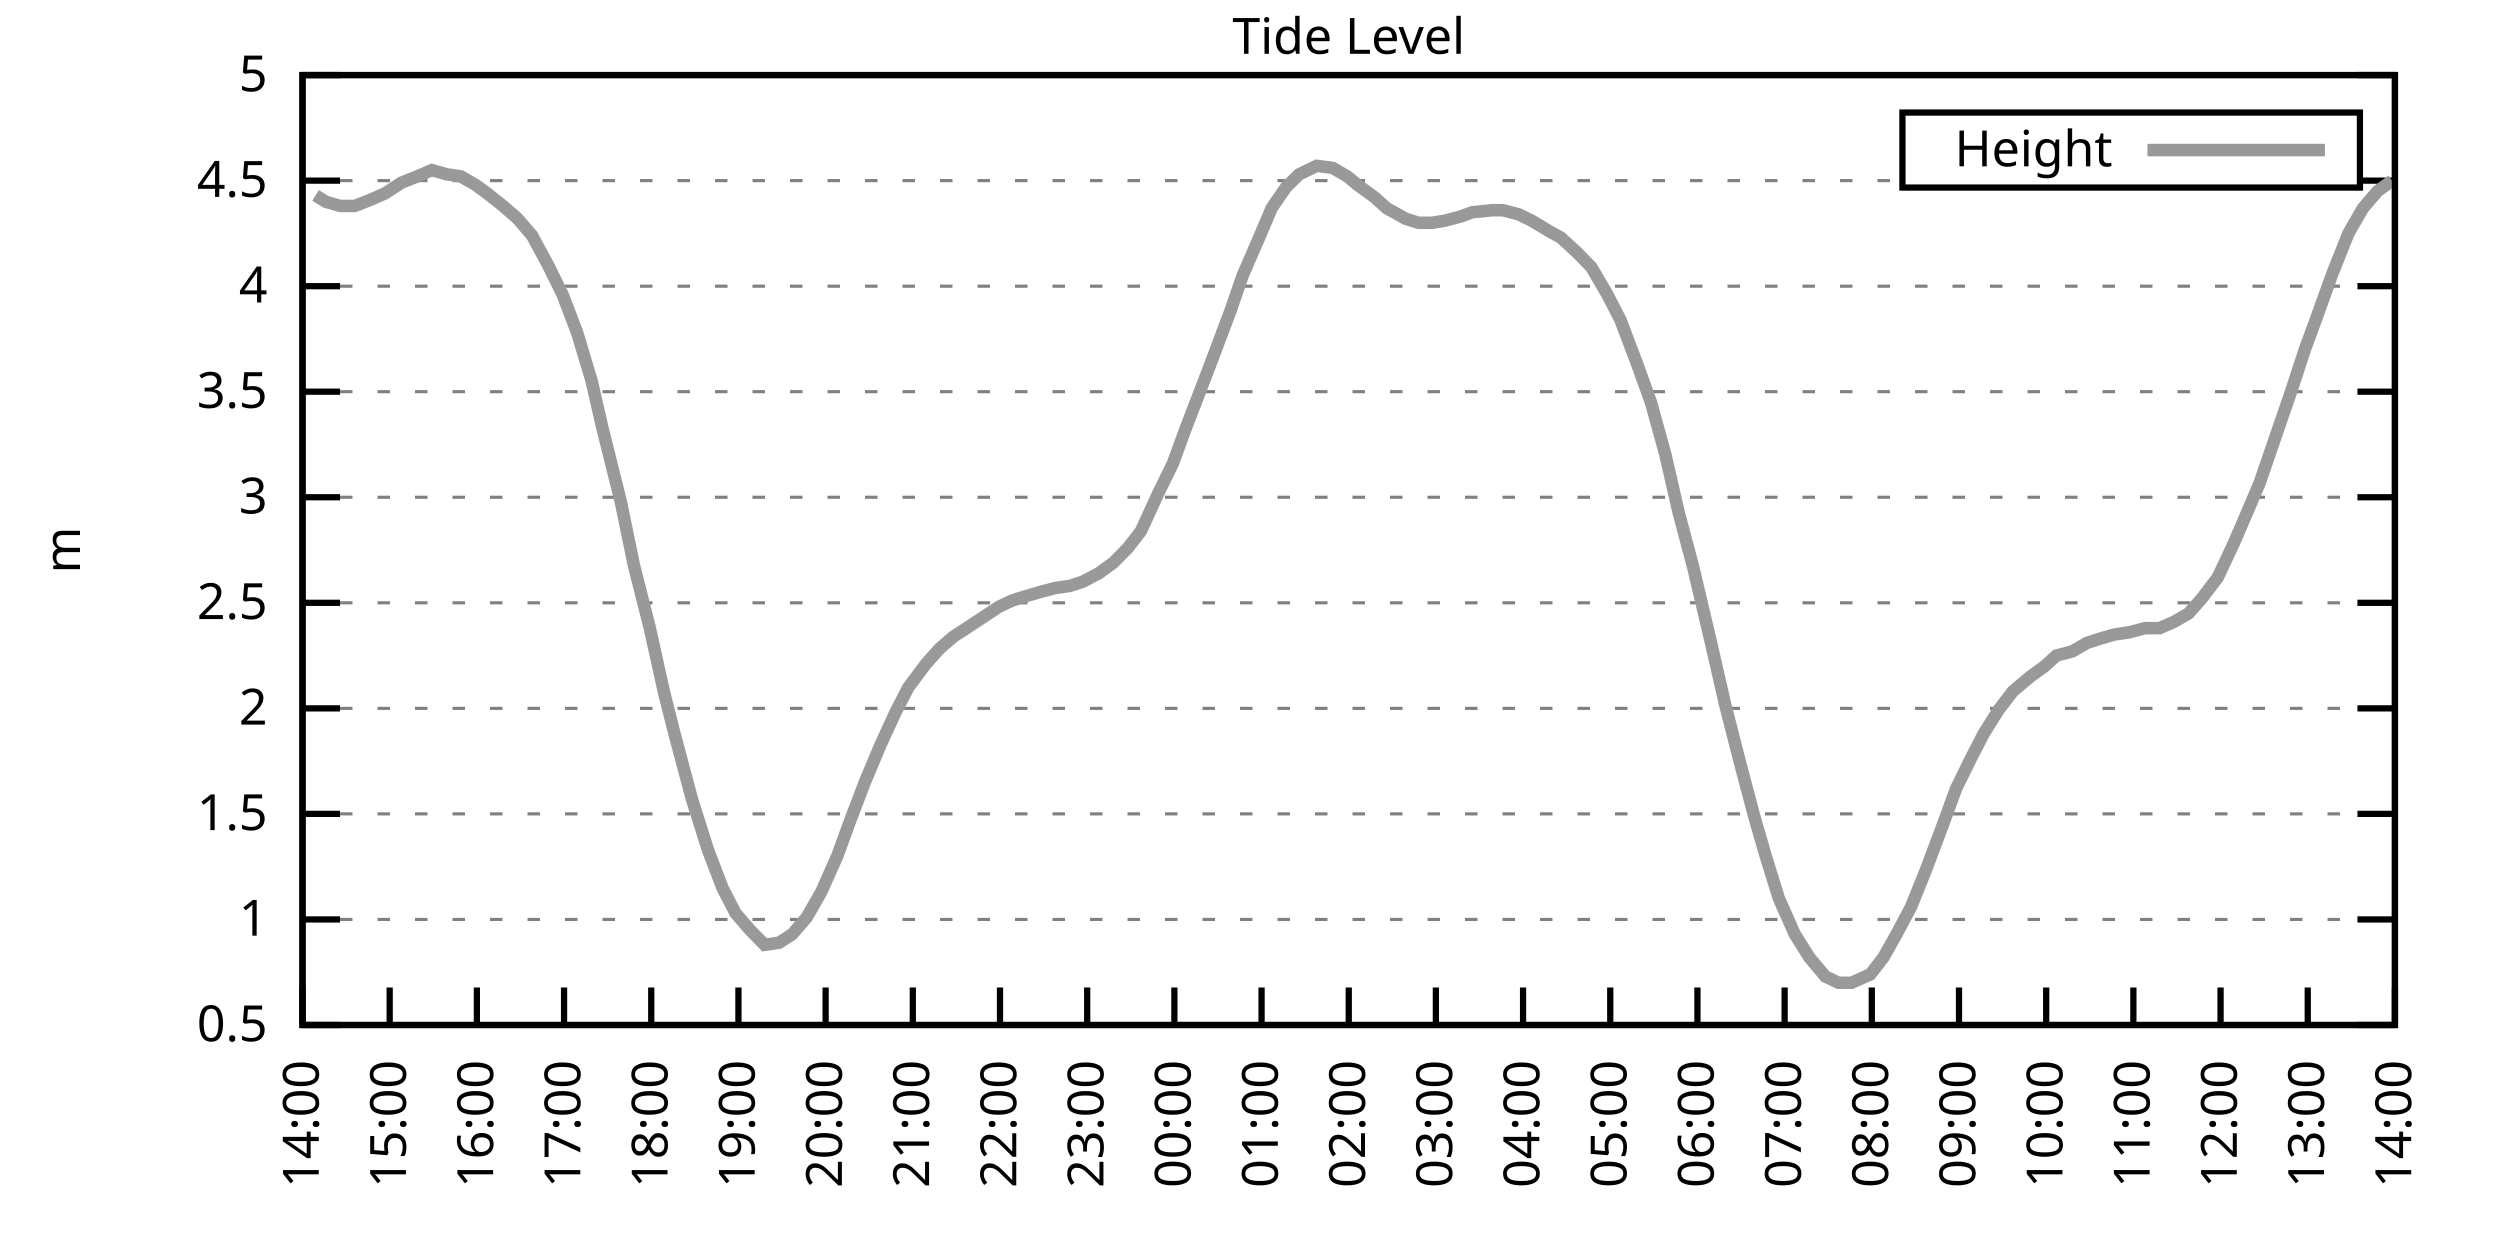
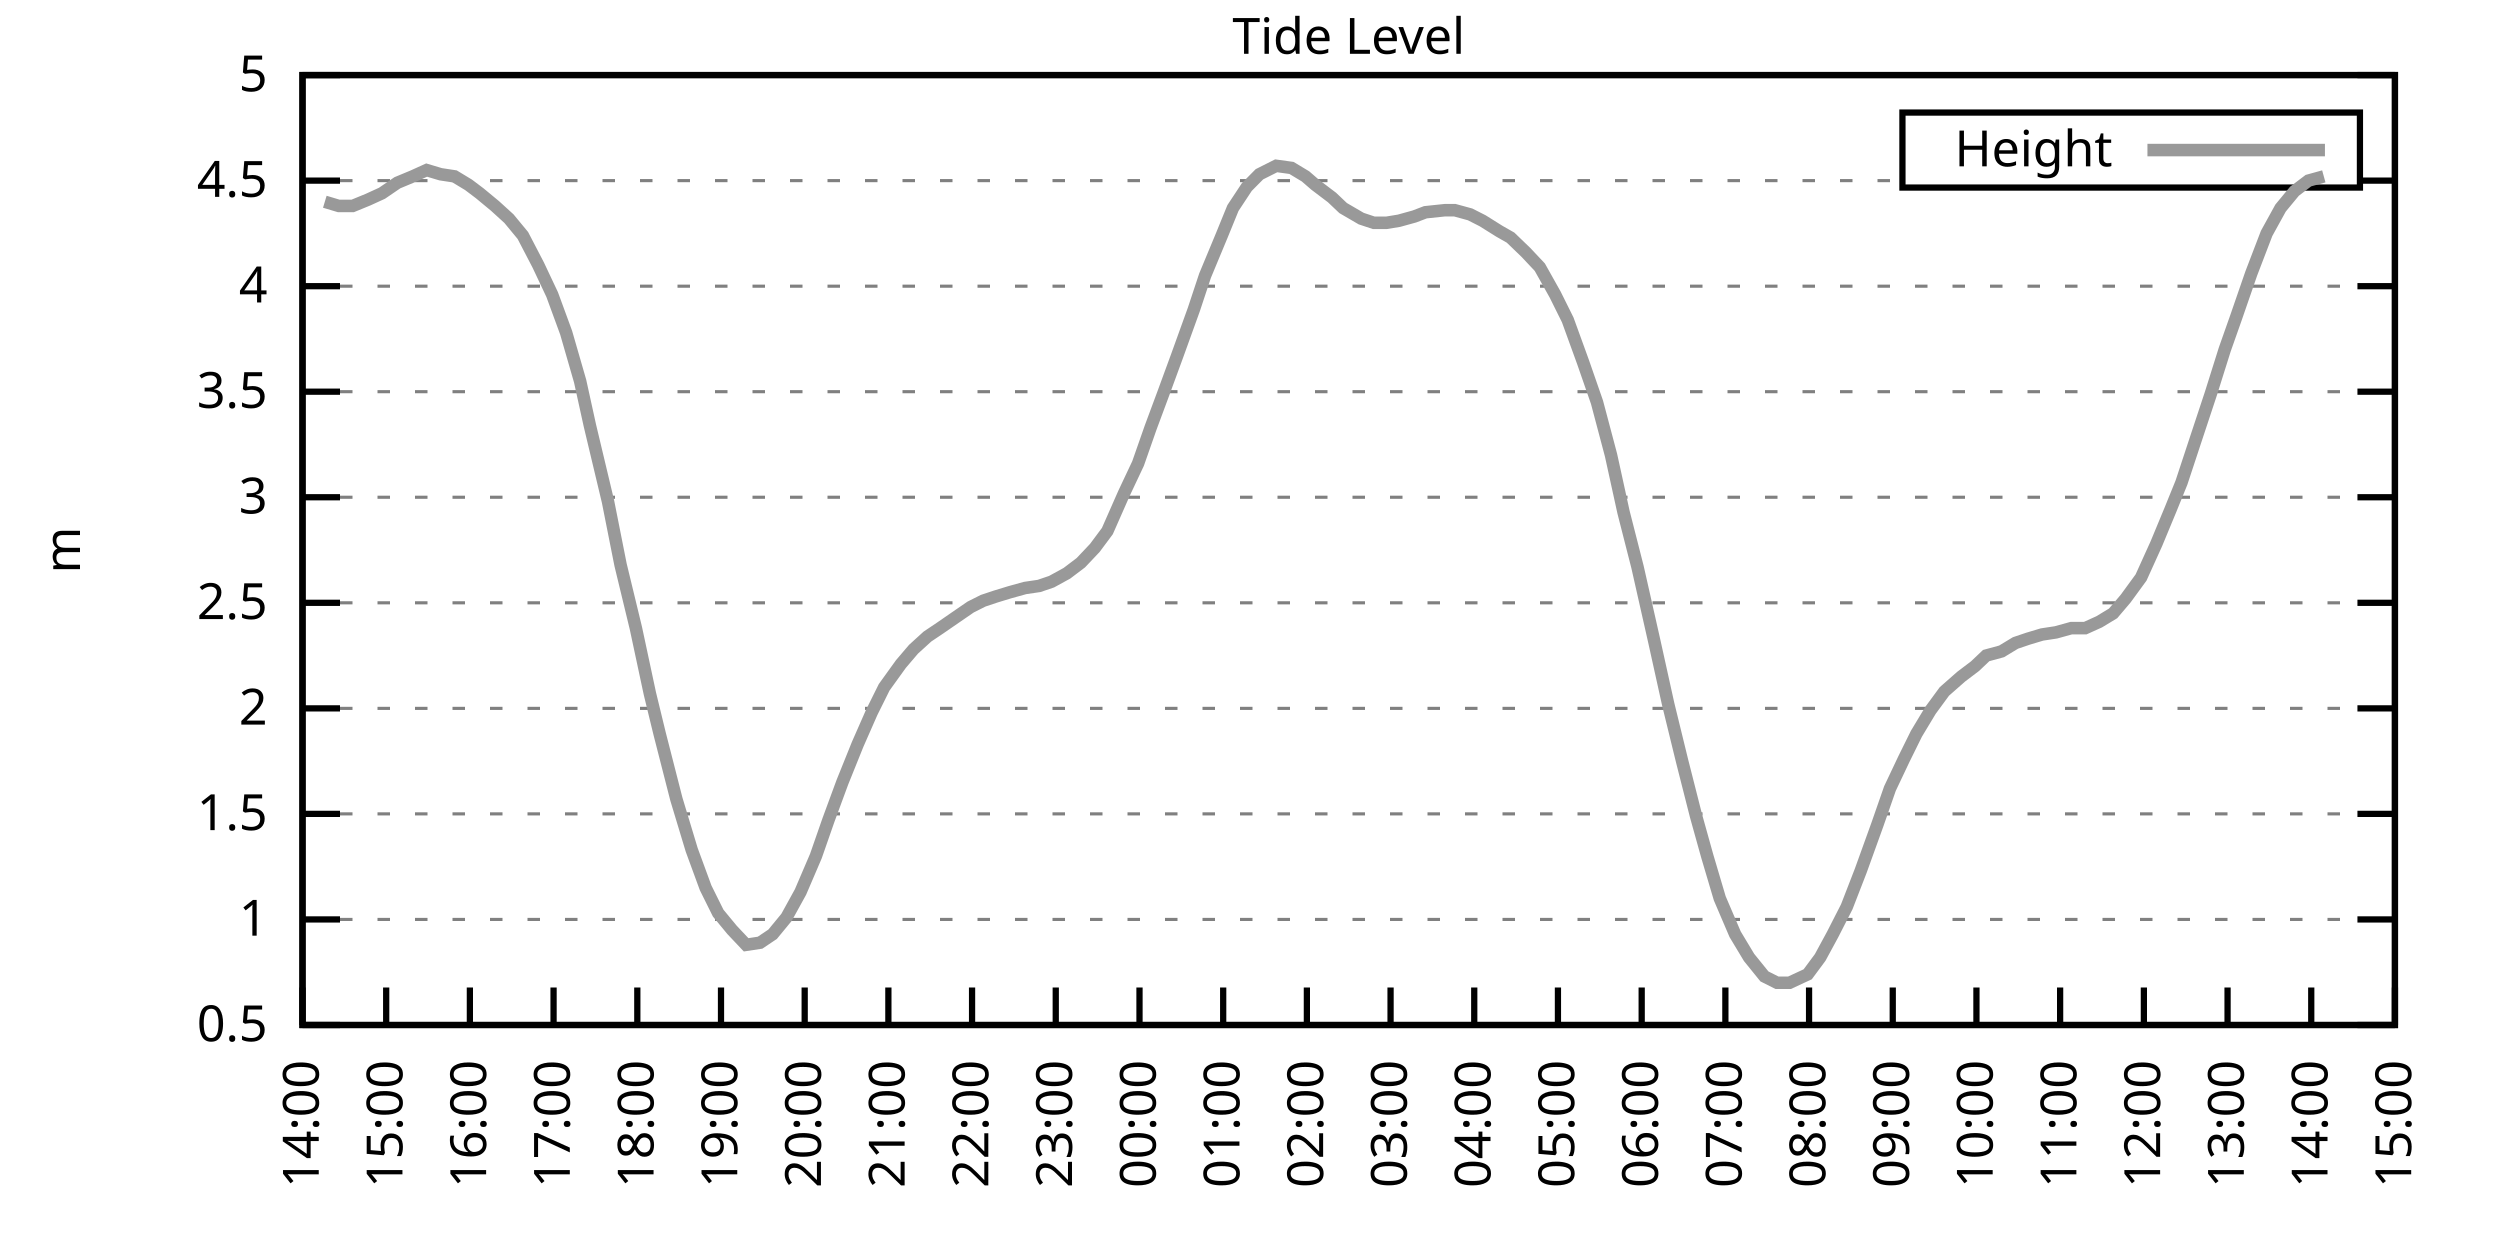
<svg xmlns="http://www.w3.org/2000/svg" xmlns:xlink="http://www.w3.org/1999/xlink" width="400" height="200" viewBox="0 0 400 200">
  <g id="gnuplot_canvas">
    <rect x="0" y="0" width="400" height="200" fill="none" />
    <defs>
      <circle id="gpDot" r="0.5" stroke-width="0.5" stroke="currentColor" />
      <path id="gpPt0" stroke-width="0.333" stroke="currentColor" d="M-1,0 h2 M0,-1 v2" />
      <path id="gpPt1" stroke-width="0.333" stroke="currentColor" d="M-1,-1 L1,1 M1,-1 L-1,1" />
      <path id="gpPt2" stroke-width="0.333" stroke="currentColor" d="M-1,0 L1,0 M0,-1 L0,1 M-1,-1 L1,1 M-1,1 L1,-1" />
      <rect id="gpPt3" stroke-width="0.333" stroke="currentColor" x="-1" y="-1" width="2" height="2" />
      <rect id="gpPt4" stroke-width="0.333" stroke="currentColor" fill="currentColor" x="-1" y="-1" width="2" height="2" />
      <circle id="gpPt5" stroke-width="0.333" stroke="currentColor" cx="0" cy="0" r="1" />
      <use xlink:href="#gpPt5" id="gpPt6" fill="currentColor" stroke="none" />
      <path id="gpPt7" stroke-width="0.333" stroke="currentColor" d="M0,-1.33 L-1.33,0.67 L1.33,0.67 z" />
      <use xlink:href="#gpPt7" id="gpPt8" fill="currentColor" stroke="none" />
      <use xlink:href="#gpPt7" id="gpPt9" stroke="currentColor" transform="rotate(180)" />
      <use xlink:href="#gpPt9" id="gpPt10" fill="currentColor" stroke="none" />
      <use xlink:href="#gpPt3" id="gpPt11" stroke="currentColor" transform="rotate(45)" />
      <use xlink:href="#gpPt11" id="gpPt12" fill="currentColor" stroke="none" />
      <path id="gpPt13" stroke-width="0.333" stroke="currentColor" d="M0,1.330 L1.265,0.411 L0.782,-1.067 L-0.782,-1.076 L-1.265,0.411 z" />
      <use xlink:href="#gpPt13" id="gpPt14" fill="currentColor" stroke="none" />
      <filter id="textbox" filterUnits="objectBoundingBox" x="0" y="0" height="1" width="1">
        <feFlood flood-color="white" flood-opacity="1" result="bgnd" />
        <feComposite in="SourceGraphic" in2="bgnd" operator="atop" />
      </filter>
      <filter id="greybox" filterUnits="objectBoundingBox" x="0" y="0" height="1" width="1">
        <feFlood flood-color="lightgrey" flood-opacity="1" result="grey" />
        <feComposite in="SourceGraphic" in2="grey" operator="atop" />
      </filter>
    </defs>
    <g fill="none" color="white" stroke="currentColor" stroke-width="1.00" stroke-linecap="butt" stroke-linejoin="miter">
</g>
    <g fill="none" color="black" stroke="currentColor" stroke-width="1.00" stroke-linecap="butt" stroke-linejoin="miter">
      <g stroke="none" shape-rendering="crispEdges">
        <polygon fill="rgb(255, 255, 255)" points="48.40,164.00 383.18,164.00 383.18,12.02 48.40,12.02 " />
      </g>
    </g>
    <g fill="none" color="black" stroke="currentColor" stroke-width="1.00" stroke-linecap="butt" stroke-linejoin="miter">
</g>
    <g fill="none" color="black" stroke="black" stroke-width="0.50" stroke-linecap="butt" stroke-linejoin="miter">
</g>
    <g fill="none" color="gray" stroke="currentColor" stroke-width="0.50" stroke-linecap="butt" stroke-linejoin="miter">
      <path stroke="gray" stroke-dasharray="2,4" class="gridline" d="M48.40,164.00 L383.19,164.00  " />
    </g>
    <g fill="none" color="gray" stroke="gray" stroke-width="1.00" stroke-linecap="butt" stroke-linejoin="miter">
</g>
    <g fill="none" color="black" stroke="currentColor" stroke-width="1.00" stroke-linecap="butt" stroke-linejoin="miter">
      <path stroke="black" d="M48.40,164.00 L54.40,164.00 M383.19,164.00 L377.19,164.00  " />
      <g transform="translate(42.80,166.60)" stroke="none" fill="black" font-family="Sans" font-size="8.00" text-anchor="end">
        <text>
          <tspan font-family="Sans"> 0.5</tspan>
        </text>
      </g>
    </g>
    <g fill="none" color="black" stroke="currentColor" stroke-width="1.00" stroke-linecap="butt" stroke-linejoin="miter">
</g>
    <g fill="none" color="black" stroke="black" stroke-width="0.50" stroke-linecap="butt" stroke-linejoin="miter">
</g>
    <g fill="none" color="gray" stroke="currentColor" stroke-width="0.50" stroke-linecap="butt" stroke-linejoin="miter">
      <path stroke="gray" stroke-dasharray="2,4" class="gridline" d="M48.40,147.11 L383.19,147.11  " />
    </g>
    <g fill="none" color="gray" stroke="gray" stroke-width="1.00" stroke-linecap="butt" stroke-linejoin="miter">
</g>
    <g fill="none" color="black" stroke="currentColor" stroke-width="1.00" stroke-linecap="butt" stroke-linejoin="miter">
      <path stroke="black" d="M48.40,147.11 L54.40,147.11 M383.19,147.11 L377.19,147.11  " />
      <g transform="translate(42.80,149.71)" stroke="none" fill="black" font-family="Sans" font-size="8.00" text-anchor="end">
        <text>
          <tspan font-family="Sans"> 1</tspan>
        </text>
      </g>
    </g>
    <g fill="none" color="black" stroke="currentColor" stroke-width="1.00" stroke-linecap="butt" stroke-linejoin="miter">
</g>
    <g fill="none" color="black" stroke="black" stroke-width="0.50" stroke-linecap="butt" stroke-linejoin="miter">
</g>
    <g fill="none" color="gray" stroke="currentColor" stroke-width="0.50" stroke-linecap="butt" stroke-linejoin="miter">
      <path stroke="gray" stroke-dasharray="2,4" class="gridline" d="M48.40,130.22 L383.19,130.22  " />
    </g>
    <g fill="none" color="gray" stroke="gray" stroke-width="1.00" stroke-linecap="butt" stroke-linejoin="miter">
</g>
    <g fill="none" color="black" stroke="currentColor" stroke-width="1.00" stroke-linecap="butt" stroke-linejoin="miter">
      <path stroke="black" d="M48.40,130.22 L54.40,130.22 M383.19,130.22 L377.19,130.22  " />
      <g transform="translate(42.80,132.82)" stroke="none" fill="black" font-family="Sans" font-size="8.00" text-anchor="end">
        <text>
          <tspan font-family="Sans"> 1.5</tspan>
        </text>
      </g>
    </g>
    <g fill="none" color="black" stroke="currentColor" stroke-width="1.00" stroke-linecap="butt" stroke-linejoin="miter">
</g>
    <g fill="none" color="black" stroke="black" stroke-width="0.50" stroke-linecap="butt" stroke-linejoin="miter">
</g>
    <g fill="none" color="gray" stroke="currentColor" stroke-width="0.50" stroke-linecap="butt" stroke-linejoin="miter">
      <path stroke="gray" stroke-dasharray="2,4" class="gridline" d="M48.40,113.34 L383.19,113.34  " />
    </g>
    <g fill="none" color="gray" stroke="gray" stroke-width="1.00" stroke-linecap="butt" stroke-linejoin="miter">
</g>
    <g fill="none" color="black" stroke="currentColor" stroke-width="1.00" stroke-linecap="butt" stroke-linejoin="miter">
      <path stroke="black" d="M48.40,113.34 L54.40,113.34 M383.19,113.34 L377.19,113.34  " />
      <g transform="translate(42.80,115.94)" stroke="none" fill="black" font-family="Sans" font-size="8.00" text-anchor="end">
        <text>
          <tspan font-family="Sans"> 2</tspan>
        </text>
      </g>
    </g>
    <g fill="none" color="black" stroke="currentColor" stroke-width="1.00" stroke-linecap="butt" stroke-linejoin="miter">
</g>
    <g fill="none" color="black" stroke="black" stroke-width="0.50" stroke-linecap="butt" stroke-linejoin="miter">
</g>
    <g fill="none" color="gray" stroke="currentColor" stroke-width="0.50" stroke-linecap="butt" stroke-linejoin="miter">
      <path stroke="gray" stroke-dasharray="2,4" class="gridline" d="M48.40,96.45 L383.19,96.45  " />
    </g>
    <g fill="none" color="gray" stroke="gray" stroke-width="1.00" stroke-linecap="butt" stroke-linejoin="miter">
</g>
    <g fill="none" color="black" stroke="currentColor" stroke-width="1.00" stroke-linecap="butt" stroke-linejoin="miter">
      <path stroke="black" d="M48.40,96.45 L54.40,96.45 M383.19,96.45 L377.19,96.45  " />
      <g transform="translate(42.80,99.05)" stroke="none" fill="black" font-family="Sans" font-size="8.00" text-anchor="end">
        <text>
          <tspan font-family="Sans"> 2.5</tspan>
        </text>
      </g>
    </g>
    <g fill="none" color="black" stroke="currentColor" stroke-width="1.00" stroke-linecap="butt" stroke-linejoin="miter">
</g>
    <g fill="none" color="black" stroke="black" stroke-width="0.50" stroke-linecap="butt" stroke-linejoin="miter">
</g>
    <g fill="none" color="gray" stroke="currentColor" stroke-width="0.50" stroke-linecap="butt" stroke-linejoin="miter">
      <path stroke="gray" stroke-dasharray="2,4" class="gridline" d="M48.40,79.56 L383.19,79.56  " />
    </g>
    <g fill="none" color="gray" stroke="gray" stroke-width="1.00" stroke-linecap="butt" stroke-linejoin="miter">
</g>
    <g fill="none" color="black" stroke="currentColor" stroke-width="1.00" stroke-linecap="butt" stroke-linejoin="miter">
      <path stroke="black" d="M48.40,79.56 L54.40,79.56 M383.19,79.56 L377.19,79.56  " />
      <g transform="translate(42.80,82.16)" stroke="none" fill="black" font-family="Sans" font-size="8.00" text-anchor="end">
        <text>
          <tspan font-family="Sans"> 3</tspan>
        </text>
      </g>
    </g>
    <g fill="none" color="black" stroke="currentColor" stroke-width="1.00" stroke-linecap="butt" stroke-linejoin="miter">
</g>
    <g fill="none" color="black" stroke="black" stroke-width="0.50" stroke-linecap="butt" stroke-linejoin="miter">
</g>
    <g fill="none" color="gray" stroke="currentColor" stroke-width="0.50" stroke-linecap="butt" stroke-linejoin="miter">
      <path stroke="gray" stroke-dasharray="2,4" class="gridline" d="M48.40,62.67 L383.19,62.67  " />
    </g>
    <g fill="none" color="gray" stroke="gray" stroke-width="1.00" stroke-linecap="butt" stroke-linejoin="miter">
</g>
    <g fill="none" color="black" stroke="currentColor" stroke-width="1.00" stroke-linecap="butt" stroke-linejoin="miter">
      <path stroke="black" d="M48.40,62.67 L54.40,62.67 M383.19,62.67 L377.19,62.67  " />
      <g transform="translate(42.80,65.27)" stroke="none" fill="black" font-family="Sans" font-size="8.00" text-anchor="end">
        <text>
          <tspan font-family="Sans"> 3.5</tspan>
        </text>
      </g>
    </g>
    <g fill="none" color="black" stroke="currentColor" stroke-width="1.00" stroke-linecap="butt" stroke-linejoin="miter">
</g>
    <g fill="none" color="black" stroke="black" stroke-width="0.50" stroke-linecap="butt" stroke-linejoin="miter">
</g>
    <g fill="none" color="gray" stroke="currentColor" stroke-width="0.50" stroke-linecap="butt" stroke-linejoin="miter">
      <path stroke="gray" stroke-dasharray="2,4" class="gridline" d="M48.40,45.79 L383.19,45.79  " />
    </g>
    <g fill="none" color="gray" stroke="gray" stroke-width="1.00" stroke-linecap="butt" stroke-linejoin="miter">
</g>
    <g fill="none" color="black" stroke="currentColor" stroke-width="1.00" stroke-linecap="butt" stroke-linejoin="miter">
      <path stroke="black" d="M48.40,45.79 L54.40,45.79 M383.19,45.79 L377.19,45.79  " />
      <g transform="translate(42.80,48.39)" stroke="none" fill="black" font-family="Sans" font-size="8.00" text-anchor="end">
        <text>
          <tspan font-family="Sans"> 4</tspan>
        </text>
      </g>
    </g>
    <g fill="none" color="black" stroke="currentColor" stroke-width="1.00" stroke-linecap="butt" stroke-linejoin="miter">
</g>
    <g fill="none" color="black" stroke="black" stroke-width="0.50" stroke-linecap="butt" stroke-linejoin="miter">
</g>
    <g fill="none" color="gray" stroke="currentColor" stroke-width="0.50" stroke-linecap="butt" stroke-linejoin="miter">
      <path stroke="gray" stroke-dasharray="2,4" class="gridline" d="M48.40,28.90 L304.39,28.90 M377.59,28.90 L383.19,28.90  " />
    </g>
    <g fill="none" color="gray" stroke="gray" stroke-width="1.00" stroke-linecap="butt" stroke-linejoin="miter">
</g>
    <g fill="none" color="black" stroke="currentColor" stroke-width="1.00" stroke-linecap="butt" stroke-linejoin="miter">
      <path stroke="black" d="M48.40,28.90 L54.40,28.90 M383.19,28.90 L377.19,28.90  " />
      <g transform="translate(42.80,31.50)" stroke="none" fill="black" font-family="Sans" font-size="8.00" text-anchor="end">
        <text>
          <tspan font-family="Sans"> 4.5</tspan>
        </text>
      </g>
    </g>
    <g fill="none" color="black" stroke="currentColor" stroke-width="1.00" stroke-linecap="butt" stroke-linejoin="miter">
</g>
    <g fill="none" color="black" stroke="black" stroke-width="0.50" stroke-linecap="butt" stroke-linejoin="miter">
</g>
    <g fill="none" color="gray" stroke="currentColor" stroke-width="0.50" stroke-linecap="butt" stroke-linejoin="miter">
      <path stroke="gray" stroke-dasharray="2,4" class="gridline" d="M48.40,12.01 L383.19,12.01  " />
    </g>
    <g fill="none" color="gray" stroke="gray" stroke-width="1.00" stroke-linecap="butt" stroke-linejoin="miter">
</g>
    <g fill="none" color="black" stroke="currentColor" stroke-width="1.00" stroke-linecap="butt" stroke-linejoin="miter">
      <path stroke="black" d="M48.40,12.01 L54.40,12.01 M383.19,12.01 L377.19,12.01  " />
      <g transform="translate(42.80,14.61)" stroke="none" fill="black" font-family="Sans" font-size="8.00" text-anchor="end">
        <text>
          <tspan font-family="Sans"> 5</tspan>
        </text>
      </g>
    </g>
    <g fill="none" color="black" stroke="currentColor" stroke-width="1.00" stroke-linecap="butt" stroke-linejoin="miter">
      <path stroke="black" d="M48.40,164.00 L48.40,158.00  " />
      <g transform="translate(51.00,169.60) rotate(270.00)" stroke="none" fill="black" font-family="Sans" font-size="8.00" text-anchor="end">
        <text>
          <tspan font-family="Sans">14:00</tspan>
        </text>
      </g>
    </g>
    <g fill="none" color="black" stroke="currentColor" stroke-width="1.00" stroke-linecap="butt" stroke-linejoin="miter">
-       <path stroke="black" d="M62.35,164.00 L62.35,158.00  " />
-       <g transform="translate(64.95,169.60) rotate(270.00)" stroke="none" fill="black" font-family="Sans" font-size="8.00" text-anchor="end">
+       <path stroke="black" d="M61.79,164.00 L61.79,158.00  " />
+       <g transform="translate(64.39,169.60) rotate(270.00)" stroke="none" fill="black" font-family="Sans" font-size="8.00" text-anchor="end">
        <text>
          <tspan font-family="Sans">15:00</tspan>
        </text>
      </g>
    </g>
    <g fill="none" color="black" stroke="currentColor" stroke-width="1.00" stroke-linecap="butt" stroke-linejoin="miter">
-       <path stroke="black" d="M76.30,164.00 L76.30,158.00  " />
-       <g transform="translate(78.90,169.60) rotate(270.00)" stroke="none" fill="black" font-family="Sans" font-size="8.00" text-anchor="end">
+       <path stroke="black" d="M75.18,164.00 L75.18,158.00  " />
+       <g transform="translate(77.78,169.60) rotate(270.00)" stroke="none" fill="black" font-family="Sans" font-size="8.00" text-anchor="end">
        <text>
          <tspan font-family="Sans">16:00</tspan>
        </text>
      </g>
    </g>
    <g fill="none" color="black" stroke="currentColor" stroke-width="1.00" stroke-linecap="butt" stroke-linejoin="miter">
-       <path stroke="black" d="M90.25,164.00 L90.25,158.00  " />
-       <g transform="translate(92.85,169.60) rotate(270.00)" stroke="none" fill="black" font-family="Sans" font-size="8.00" text-anchor="end">
+       <path stroke="black" d="M88.57,164.00 L88.57,158.00  " />
+       <g transform="translate(91.17,169.60) rotate(270.00)" stroke="none" fill="black" font-family="Sans" font-size="8.00" text-anchor="end">
        <text>
          <tspan font-family="Sans">17:00</tspan>
        </text>
      </g>
    </g>
    <g fill="none" color="black" stroke="currentColor" stroke-width="1.00" stroke-linecap="butt" stroke-linejoin="miter">
-       <path stroke="black" d="M104.20,164.00 L104.20,158.00  " />
-       <g transform="translate(106.80,169.60) rotate(270.00)" stroke="none" fill="black" font-family="Sans" font-size="8.00" text-anchor="end">
+       <path stroke="black" d="M101.97,164.00 L101.97,158.00  " />
+       <g transform="translate(104.57,169.60) rotate(270.00)" stroke="none" fill="black" font-family="Sans" font-size="8.00" text-anchor="end">
        <text>
          <tspan font-family="Sans">18:00</tspan>
        </text>
      </g>
    </g>
    <g fill="none" color="black" stroke="currentColor" stroke-width="1.00" stroke-linecap="butt" stroke-linejoin="miter">
-       <path stroke="black" d="M118.15,164.00 L118.15,158.00  " />
-       <g transform="translate(120.75,169.60) rotate(270.00)" stroke="none" fill="black" font-family="Sans" font-size="8.00" text-anchor="end">
+       <path stroke="black" d="M115.36,164.00 L115.36,158.00  " />
+       <g transform="translate(117.96,169.60) rotate(270.00)" stroke="none" fill="black" font-family="Sans" font-size="8.00" text-anchor="end">
        <text>
          <tspan font-family="Sans">19:00</tspan>
        </text>
      </g>
    </g>
    <g fill="none" color="black" stroke="currentColor" stroke-width="1.00" stroke-linecap="butt" stroke-linejoin="miter">
-       <path stroke="black" d="M132.10,164.00 L132.10,158.00  " />
-       <g transform="translate(134.70,169.60) rotate(270.00)" stroke="none" fill="black" font-family="Sans" font-size="8.00" text-anchor="end">
+       <path stroke="black" d="M128.75,164.00 L128.75,158.00  " />
+       <g transform="translate(131.35,169.60) rotate(270.00)" stroke="none" fill="black" font-family="Sans" font-size="8.00" text-anchor="end">
        <text>
          <tspan font-family="Sans">20:00</tspan>
        </text>
      </g>
    </g>
    <g fill="none" color="black" stroke="currentColor" stroke-width="1.00" stroke-linecap="butt" stroke-linejoin="miter">
-       <path stroke="black" d="M146.05,164.00 L146.05,158.00  " />
-       <g transform="translate(148.65,169.60) rotate(270.00)" stroke="none" fill="black" font-family="Sans" font-size="8.00" text-anchor="end">
+       <path stroke="black" d="M142.14,164.00 L142.14,158.00  " />
+       <g transform="translate(144.74,169.60) rotate(270.00)" stroke="none" fill="black" font-family="Sans" font-size="8.00" text-anchor="end">
        <text>
          <tspan font-family="Sans">21:00</tspan>
        </text>
      </g>
    </g>
    <g fill="none" color="black" stroke="currentColor" stroke-width="1.00" stroke-linecap="butt" stroke-linejoin="miter">
-       <path stroke="black" d="M160.00,164.00 L160.00,158.00  " />
-       <g transform="translate(162.60,169.60) rotate(270.00)" stroke="none" fill="black" font-family="Sans" font-size="8.00" text-anchor="end">
+       <path stroke="black" d="M155.53,164.00 L155.53,158.00  " />
+       <g transform="translate(158.13,169.60) rotate(270.00)" stroke="none" fill="black" font-family="Sans" font-size="8.00" text-anchor="end">
        <text>
          <tspan font-family="Sans">22:00</tspan>
        </text>
      </g>
    </g>
    <g fill="none" color="black" stroke="currentColor" stroke-width="1.00" stroke-linecap="butt" stroke-linejoin="miter">
-       <path stroke="black" d="M173.95,164.00 L173.95,158.00  " />
-       <g transform="translate(176.55,169.60) rotate(270.00)" stroke="none" fill="black" font-family="Sans" font-size="8.00" text-anchor="end">
+       <path stroke="black" d="M168.92,164.00 L168.92,158.00  " />
+       <g transform="translate(171.52,169.60) rotate(270.00)" stroke="none" fill="black" font-family="Sans" font-size="8.00" text-anchor="end">
        <text>
          <tspan font-family="Sans">23:00</tspan>
        </text>
      </g>
    </g>
    <g fill="none" color="black" stroke="currentColor" stroke-width="1.00" stroke-linecap="butt" stroke-linejoin="miter">
-       <path stroke="black" d="M187.90,164.00 L187.90,158.00  " />
-       <g transform="translate(190.50,169.60) rotate(270.00)" stroke="none" fill="black" font-family="Sans" font-size="8.00" text-anchor="end">
+       <path stroke="black" d="M182.32,164.00 L182.32,158.00  " />
+       <g transform="translate(184.92,169.60) rotate(270.00)" stroke="none" fill="black" font-family="Sans" font-size="8.00" text-anchor="end">
        <text>
          <tspan font-family="Sans">00:00</tspan>
        </text>
      </g>
    </g>
    <g fill="none" color="black" stroke="currentColor" stroke-width="1.00" stroke-linecap="butt" stroke-linejoin="miter">
-       <path stroke="black" d="M201.85,164.00 L201.85,158.00  " />
-       <g transform="translate(204.45,169.60) rotate(270.00)" stroke="none" fill="black" font-family="Sans" font-size="8.00" text-anchor="end">
+       <path stroke="black" d="M195.71,164.00 L195.71,158.00  " />
+       <g transform="translate(198.31,169.60) rotate(270.00)" stroke="none" fill="black" font-family="Sans" font-size="8.00" text-anchor="end">
        <text>
          <tspan font-family="Sans">01:00</tspan>
        </text>
      </g>
    </g>
    <g fill="none" color="black" stroke="currentColor" stroke-width="1.00" stroke-linecap="butt" stroke-linejoin="miter">
-       <path stroke="black" d="M215.80,164.00 L215.80,158.00  " />
-       <g transform="translate(218.40,169.60) rotate(270.00)" stroke="none" fill="black" font-family="Sans" font-size="8.00" text-anchor="end">
+       <path stroke="black" d="M209.10,164.00 L209.10,158.00  " />
+       <g transform="translate(211.70,169.60) rotate(270.00)" stroke="none" fill="black" font-family="Sans" font-size="8.00" text-anchor="end">
        <text>
          <tspan font-family="Sans">02:00</tspan>
        </text>
      </g>
    </g>
    <g fill="none" color="black" stroke="currentColor" stroke-width="1.00" stroke-linecap="butt" stroke-linejoin="miter">
-       <path stroke="black" d="M229.74,164.00 L229.74,158.00  " />
-       <g transform="translate(232.34,169.60) rotate(270.00)" stroke="none" fill="black" font-family="Sans" font-size="8.00" text-anchor="end">
+       <path stroke="black" d="M222.49,164.00 L222.49,158.00  " />
+       <g transform="translate(225.09,169.60) rotate(270.00)" stroke="none" fill="black" font-family="Sans" font-size="8.00" text-anchor="end">
        <text>
          <tspan font-family="Sans">03:00</tspan>
        </text>
      </g>
    </g>
    <g fill="none" color="black" stroke="currentColor" stroke-width="1.00" stroke-linecap="butt" stroke-linejoin="miter">
-       <path stroke="black" d="M243.69,164.00 L243.69,158.00  " />
-       <g transform="translate(246.29,169.60) rotate(270.00)" stroke="none" fill="black" font-family="Sans" font-size="8.00" text-anchor="end">
+       <path stroke="black" d="M235.88,164.00 L235.88,158.00  " />
+       <g transform="translate(238.48,169.60) rotate(270.00)" stroke="none" fill="black" font-family="Sans" font-size="8.00" text-anchor="end">
        <text>
          <tspan font-family="Sans">04:00</tspan>
        </text>
      </g>
    </g>
    <g fill="none" color="black" stroke="currentColor" stroke-width="1.00" stroke-linecap="butt" stroke-linejoin="miter">
-       <path stroke="black" d="M257.64,164.00 L257.64,158.00  " />
-       <g transform="translate(260.24,169.60) rotate(270.00)" stroke="none" fill="black" font-family="Sans" font-size="8.00" text-anchor="end">
+       <path stroke="black" d="M249.27,164.00 L249.27,158.00  " />
+       <g transform="translate(251.87,169.60) rotate(270.00)" stroke="none" fill="black" font-family="Sans" font-size="8.00" text-anchor="end">
        <text>
          <tspan font-family="Sans">05:00</tspan>
        </text>
      </g>
    </g>
    <g fill="none" color="black" stroke="currentColor" stroke-width="1.00" stroke-linecap="butt" stroke-linejoin="miter">
-       <path stroke="black" d="M271.59,164.00 L271.59,158.00  " />
-       <g transform="translate(274.19,169.60) rotate(270.00)" stroke="none" fill="black" font-family="Sans" font-size="8.00" text-anchor="end">
+       <path stroke="black" d="M262.67,164.00 L262.67,158.00  " />
+       <g transform="translate(265.27,169.60) rotate(270.00)" stroke="none" fill="black" font-family="Sans" font-size="8.00" text-anchor="end">
        <text>
          <tspan font-family="Sans">06:00</tspan>
        </text>
      </g>
    </g>
    <g fill="none" color="black" stroke="currentColor" stroke-width="1.00" stroke-linecap="butt" stroke-linejoin="miter">
-       <path stroke="black" d="M285.54,164.00 L285.54,158.00  " />
-       <g transform="translate(288.14,169.60) rotate(270.00)" stroke="none" fill="black" font-family="Sans" font-size="8.00" text-anchor="end">
+       <path stroke="black" d="M276.06,164.00 L276.06,158.00  " />
+       <g transform="translate(278.66,169.60) rotate(270.00)" stroke="none" fill="black" font-family="Sans" font-size="8.00" text-anchor="end">
        <text>
          <tspan font-family="Sans">07:00</tspan>
        </text>
      </g>
    </g>
    <g fill="none" color="black" stroke="currentColor" stroke-width="1.00" stroke-linecap="butt" stroke-linejoin="miter">
-       <path stroke="black" d="M299.49,164.00 L299.49,158.00  " />
-       <g transform="translate(302.09,169.60) rotate(270.00)" stroke="none" fill="black" font-family="Sans" font-size="8.00" text-anchor="end">
+       <path stroke="black" d="M289.45,164.00 L289.45,158.00  " />
+       <g transform="translate(292.05,169.60) rotate(270.00)" stroke="none" fill="black" font-family="Sans" font-size="8.00" text-anchor="end">
        <text>
          <tspan font-family="Sans">08:00</tspan>
        </text>
      </g>
    </g>
    <g fill="none" color="black" stroke="currentColor" stroke-width="1.00" stroke-linecap="butt" stroke-linejoin="miter">
-       <path stroke="black" d="M313.44,164.00 L313.44,158.00  " />
-       <g transform="translate(316.04,169.60) rotate(270.00)" stroke="none" fill="black" font-family="Sans" font-size="8.00" text-anchor="end">
+       <path stroke="black" d="M302.84,164.00 L302.84,158.00  " />
+       <g transform="translate(305.44,169.60) rotate(270.00)" stroke="none" fill="black" font-family="Sans" font-size="8.00" text-anchor="end">
        <text>
          <tspan font-family="Sans">09:00</tspan>
        </text>
      </g>
    </g>
    <g fill="none" color="black" stroke="currentColor" stroke-width="1.00" stroke-linecap="butt" stroke-linejoin="miter">
-       <path stroke="black" d="M327.39,164.00 L327.39,158.00  " />
-       <g transform="translate(329.99,169.60) rotate(270.00)" stroke="none" fill="black" font-family="Sans" font-size="8.00" text-anchor="end">
+       <path stroke="black" d="M316.23,164.00 L316.23,158.00  " />
+       <g transform="translate(318.83,169.60) rotate(270.00)" stroke="none" fill="black" font-family="Sans" font-size="8.00" text-anchor="end">
        <text>
          <tspan font-family="Sans">10:00</tspan>
        </text>
      </g>
    </g>
    <g fill="none" color="black" stroke="currentColor" stroke-width="1.00" stroke-linecap="butt" stroke-linejoin="miter">
-       <path stroke="black" d="M341.34,164.00 L341.34,158.00  " />
-       <g transform="translate(343.94,169.60) rotate(270.00)" stroke="none" fill="black" font-family="Sans" font-size="8.00" text-anchor="end">
+       <path stroke="black" d="M329.62,164.00 L329.62,158.00  " />
+       <g transform="translate(332.22,169.60) rotate(270.00)" stroke="none" fill="black" font-family="Sans" font-size="8.00" text-anchor="end">
        <text>
          <tspan font-family="Sans">11:00</tspan>
        </text>
      </g>
    </g>
    <g fill="none" color="black" stroke="currentColor" stroke-width="1.00" stroke-linecap="butt" stroke-linejoin="miter">
-       <path stroke="black" d="M355.29,164.00 L355.29,158.00  " />
-       <g transform="translate(357.89,169.60) rotate(270.00)" stroke="none" fill="black" font-family="Sans" font-size="8.00" text-anchor="end">
+       <path stroke="black" d="M343.02,164.00 L343.02,158.00  " />
+       <g transform="translate(345.62,169.60) rotate(270.00)" stroke="none" fill="black" font-family="Sans" font-size="8.00" text-anchor="end">
        <text>
          <tspan font-family="Sans">12:00</tspan>
        </text>
      </g>
    </g>
    <g fill="none" color="black" stroke="currentColor" stroke-width="1.00" stroke-linecap="butt" stroke-linejoin="miter">
-       <path stroke="black" d="M369.24,164.00 L369.24,158.00  " />
-       <g transform="translate(371.84,169.60) rotate(270.00)" stroke="none" fill="black" font-family="Sans" font-size="8.00" text-anchor="end">
+       <path stroke="black" d="M356.41,164.00 L356.41,158.00  " />
+       <g transform="translate(359.01,169.60) rotate(270.00)" stroke="none" fill="black" font-family="Sans" font-size="8.00" text-anchor="end">
        <text>
          <tspan font-family="Sans">13:00</tspan>
+         </text>
+       </g>
+     </g>
+     <g fill="none" color="black" stroke="currentColor" stroke-width="1.00" stroke-linecap="butt" stroke-linejoin="miter">
+       <path stroke="black" d="M369.80,164.00 L369.80,158.00  " />
+       <g transform="translate(372.40,169.60) rotate(270.00)" stroke="none" fill="black" font-family="Sans" font-size="8.00" text-anchor="end">
+         <text>
+           <tspan font-family="Sans">14:00</tspan>
        </text>
      </g>
    </g>
    <g fill="none" color="black" stroke="currentColor" stroke-width="1.00" stroke-linecap="butt" stroke-linejoin="miter">
      <path stroke="black" d="M383.19,164.00 L383.19,158.00  " />
      <g transform="translate(385.79,169.60) rotate(270.00)" stroke="none" fill="black" font-family="Sans" font-size="8.00" text-anchor="end">
        <text>
-           <tspan font-family="Sans">14:00</tspan>
+           <tspan font-family="Sans">15:00</tspan>
        </text>
      </g>
    </g>
    <g fill="none" color="black" stroke="currentColor" stroke-width="1.00" stroke-linecap="butt" stroke-linejoin="miter">
</g>
    <g fill="none" color="black" stroke="currentColor" stroke-width="1.00" stroke-linecap="butt" stroke-linejoin="miter">
      <path stroke="black" d="M48.40,12.01 L48.40,164.00 L383.19,164.00 L383.19,12.01 L48.40,12.01 Z  " />
    </g>
    <g fill="none" color="black" stroke="currentColor" stroke-width="1.00" stroke-linecap="butt" stroke-linejoin="miter">
</g>
    <g fill="none" color="black" stroke="currentColor" stroke-width="1.00" stroke-linecap="butt" stroke-linejoin="miter">
      <path stroke="black" d="M304.39,30.01 L304.39,18.01 L377.59,18.01 L377.59,30.01 L304.39,30.01 Z  " />
    </g>
    <g id="Tide_level_plot_1">
      <g fill="none" color="white" stroke="black" stroke-width="2.00" stroke-linecap="butt" stroke-linejoin="miter">
</g>
      <g fill="none" color="black" stroke="currentColor" stroke-width="2.00" stroke-linecap="butt" stroke-linejoin="miter">
        <g transform="translate(337.99,26.61)" stroke="none" fill="black" font-family="Sans" font-size="8.00" text-anchor="end">
          <text>
            <tspan font-family="Sans">Height</tspan>
          </text>
        </g>
      </g>
      <g fill="none" color="black" stroke="currentColor" stroke-width="2.00" stroke-linecap="butt" stroke-linejoin="miter">
-         <path stroke="rgb(153, 153, 153)" d="M343.59,24.01 L371.99,24.01 M50.49,31.26 L52.12,32.28 L54.44,32.95 L56.77,32.95 L59.33,31.94 L61.65,30.92   L64.21,29.24 L66.77,28.22 L69.09,27.21 L71.42,27.88 L73.74,28.22 L76.07,29.57 L77.93,30.92 L80.48,32.95   L82.81,34.98 L85.13,37.68 L87.69,42.41 L90.02,47.14 L92.34,53.22 L94.67,60.98 L96.29,68.08 L99.32,80.24   L101.41,90.37 L103.97,100.50 L106.29,110.97 L107.92,117.39 L110.71,127.86 L113.27,135.97 L115.59,142.05 L117.68,146.10   L120.01,148.80 L122.33,151.17 L124.66,150.83 L126.75,149.48 L129.08,146.77 L131.40,142.72 L133.96,136.98 L136.05,131.24   L138.37,125.16 L140.93,119.08 L143.26,114.01 L145.35,109.96 L148.14,106.24 L150.23,103.88 L152.56,101.85 L154.65,100.50   L157.21,98.81 L159.76,97.12 L161.86,96.11 L163.95,95.44 L166.27,94.76 L168.83,94.08 L171.16,93.75 L173.25,93.07   L175.81,91.72 L178.13,90.03 L180.46,87.67 L182.55,84.97 L185.34,78.89 L187.66,74.16 L189.76,68.42 L191.85,63.01   L194.17,56.93 L196.96,49.50 L198.82,44.10 L201.61,37.68 L203.47,33.29 L205.80,29.91 L207.89,27.88 L210.68,26.53   L213.24,26.87 L215.56,28.22 L217.19,29.57 L219.98,31.60 L221.84,33.29 L224.86,34.98 L226.95,35.65 L229.05,35.65   L231.14,35.32 L233.70,34.64 L235.56,33.96 L238.81,33.63 L240.44,33.63 L243.00,34.30 L245.09,35.32 L247.88,37.00   L249.74,38.02 L252.30,40.38 L254.62,42.75 L257.18,47.14 L259.27,51.19 L261.83,57.94 L264.15,64.36 L266.48,72.81   L268.57,81.93 L270.90,90.71 L273.69,102.53 L276.01,112.66 L278.34,121.78 L280.66,130.56 L282.52,136.98 L284.61,143.73   L287.17,149.48 L289.50,153.19 L292.05,156.23 L294.15,157.24 L296.24,157.24 L299.26,155.89 L301.35,153.19 L303.44,149.48   L305.77,145.09 L308.09,139.34 L310.88,131.91 L312.98,126.17 L315.30,121.44 L317.39,117.39 L319.72,113.67 L322.04,110.63   L324.83,108.27 L327.16,106.58 L329.02,104.89 L331.58,104.22 L333.90,102.87 L335.99,102.19 L338.32,101.52 L340.64,101.18   L343.20,100.50 L345.53,100.50 L347.85,99.49 L350.18,98.14 L352.27,95.77 L354.83,92.40 L357.38,86.99 L359.71,81.59   L361.57,77.20 L363.89,70.44 L366.45,63.01 L368.78,55.92 L370.64,50.85 L373.19,43.76 L375.75,37.34 L378.08,33.29   L380.40,30.59 L382.73,28.90  " />
+         <path stroke="rgb(153, 153, 153)" d="M343.59,24.01 L371.99,24.01 M51.97,32.28 L54.20,32.95 L56.43,32.95 L58.89,31.94 L61.12,30.92 L63.58,29.24   L66.03,28.22 L68.26,27.21 L70.50,27.88 L72.73,28.22 L74.96,29.57 L76.75,30.92 L79.20,32.95 L81.43,34.98   L83.66,37.68 L86.12,42.41 L88.35,47.14 L90.58,53.22 L92.82,60.98 L94.38,68.08 L97.28,80.24 L99.29,90.37   L101.74,100.50 L103.98,110.97 L105.54,117.39 L108.22,127.86 L110.67,135.97 L112.90,142.05 L114.91,146.10 L117.14,148.80   L119.38,151.17 L121.61,150.83 L123.62,149.48 L125.85,146.77 L128.08,142.72 L130.54,136.98 L132.54,131.24 L134.78,125.16   L137.23,119.08 L139.46,114.01 L141.47,109.96 L144.15,106.24 L146.16,103.88 L148.39,101.85 L150.40,100.50 L152.85,98.81   L155.31,97.12 L157.32,96.11 L159.33,95.44 L161.56,94.76 L164.01,94.08 L166.25,93.75 L168.25,93.07 L170.71,91.72   L172.94,90.03 L175.17,87.67 L177.18,84.97 L179.86,78.89 L182.09,74.16 L184.10,68.42 L186.11,63.01 L188.34,56.93   L191.02,49.50 L192.81,44.10 L195.48,37.68 L197.27,33.29 L199.50,29.91 L201.51,27.88 L204.19,26.53 L206.64,26.87   L208.88,28.22 L210.44,29.57 L213.12,31.60 L214.90,33.29 L217.80,34.98 L219.81,35.65 L221.82,35.65 L223.83,35.32   L226.29,34.64 L228.07,33.96 L231.20,33.63 L232.76,33.63 L235.21,34.30 L237.22,35.32 L239.90,37.00 L241.69,38.02   L244.14,40.38 L246.37,42.75 L248.83,47.14 L250.84,51.19 L253.29,57.94 L255.52,64.36 L257.76,72.81 L259.76,81.93   L262.00,90.71 L264.67,102.53 L266.91,112.66 L269.14,121.78 L271.37,130.56 L273.16,136.98 L275.16,143.73 L277.62,149.48   L279.85,153.19 L282.31,156.23 L284.32,157.24 L286.32,157.24 L289.23,155.89 L291.23,153.19 L293.24,149.48 L295.48,145.09   L297.71,139.34 L300.39,131.91 L302.39,126.17 L304.63,121.44 L306.63,117.39 L308.87,113.67 L311.10,110.63 L313.78,108.27   L316.01,106.58 L317.79,104.89 L320.25,104.22 L322.48,102.87 L324.49,102.19 L326.72,101.52 L328.95,101.18 L331.41,100.50   L333.64,100.50 L335.87,99.49 L338.10,98.14 L340.11,95.77 L342.57,92.40 L345.02,86.99 L347.26,81.59 L349.04,77.20   L351.27,70.44 L353.73,63.01 L355.96,55.92 L357.75,50.85 L360.20,43.76 L362.66,37.34 L364.89,33.29 L367.12,30.59   L369.35,28.90 L371.81,28.22  " />
      </g>
    </g>
    <g fill="none" color="black" stroke="currentColor" stroke-width="2.00" stroke-linecap="butt" stroke-linejoin="miter">
</g>
    <g fill="none" color="black" stroke="black" stroke-width="1.00" stroke-linecap="butt" stroke-linejoin="miter">
</g>
    <g fill="none" color="black" stroke="currentColor" stroke-width="1.00" stroke-linecap="butt" stroke-linejoin="miter">
      <path stroke="black" d="M48.40,12.01 L48.40,164.00 L383.19,164.00 L383.19,12.01 L48.40,12.01 Z  " />
      <g transform="translate(12.80,88.01) rotate(270.00)" stroke="none" fill="black" font-family="Sans" font-size="8.00" text-anchor="middle">
        <text>
          <tspan font-family="Sans">m</tspan>
        </text>
      </g>
    </g>
    <g fill="none" color="black" stroke="currentColor" stroke-width="1.00" stroke-linecap="butt" stroke-linejoin="miter">
</g>
    <g fill="none" color="black" stroke="currentColor" stroke-width="1.00" stroke-linecap="butt" stroke-linejoin="miter">
      <g transform="translate(215.79,8.61)" stroke="none" fill="black" font-family="Sans" font-size="8.00" text-anchor="middle">
        <text>
          <tspan font-family="Sans">Tide Level</tspan>
        </text>
      </g>
    </g>
    <g fill="none" color="black" stroke="currentColor" stroke-width="1.00" stroke-linecap="butt" stroke-linejoin="miter">
</g>
  </g>
</svg>
